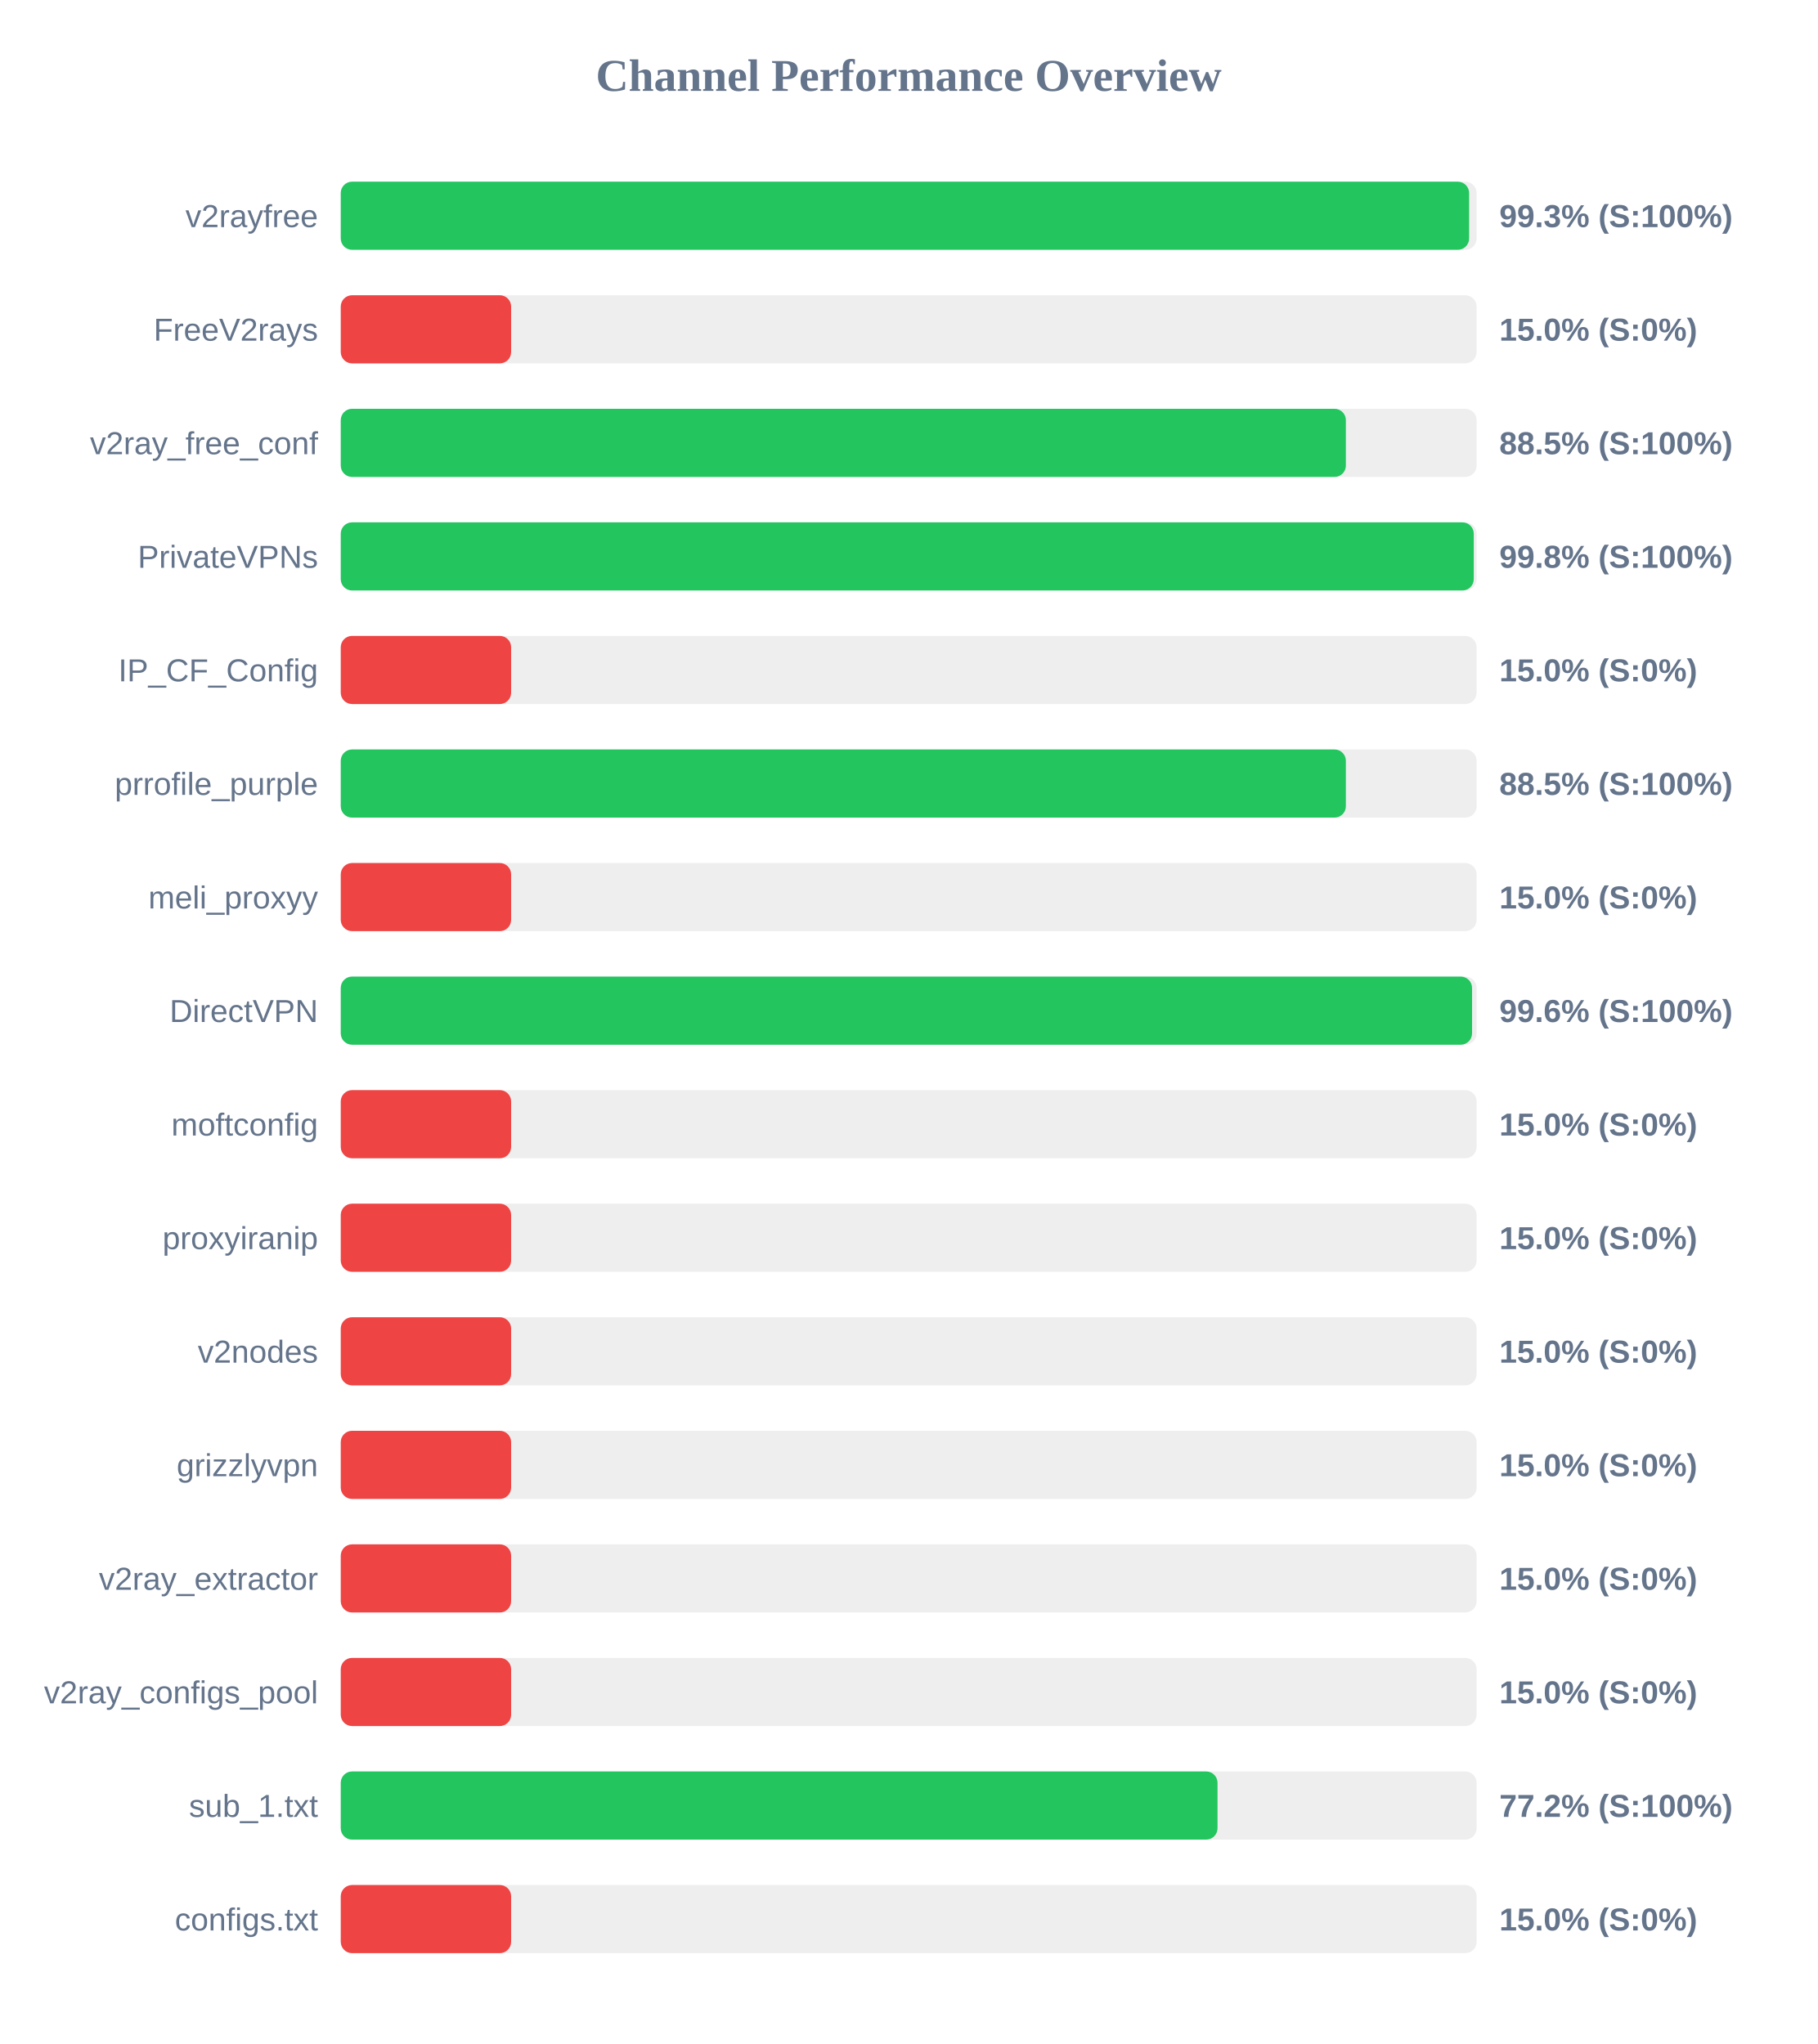
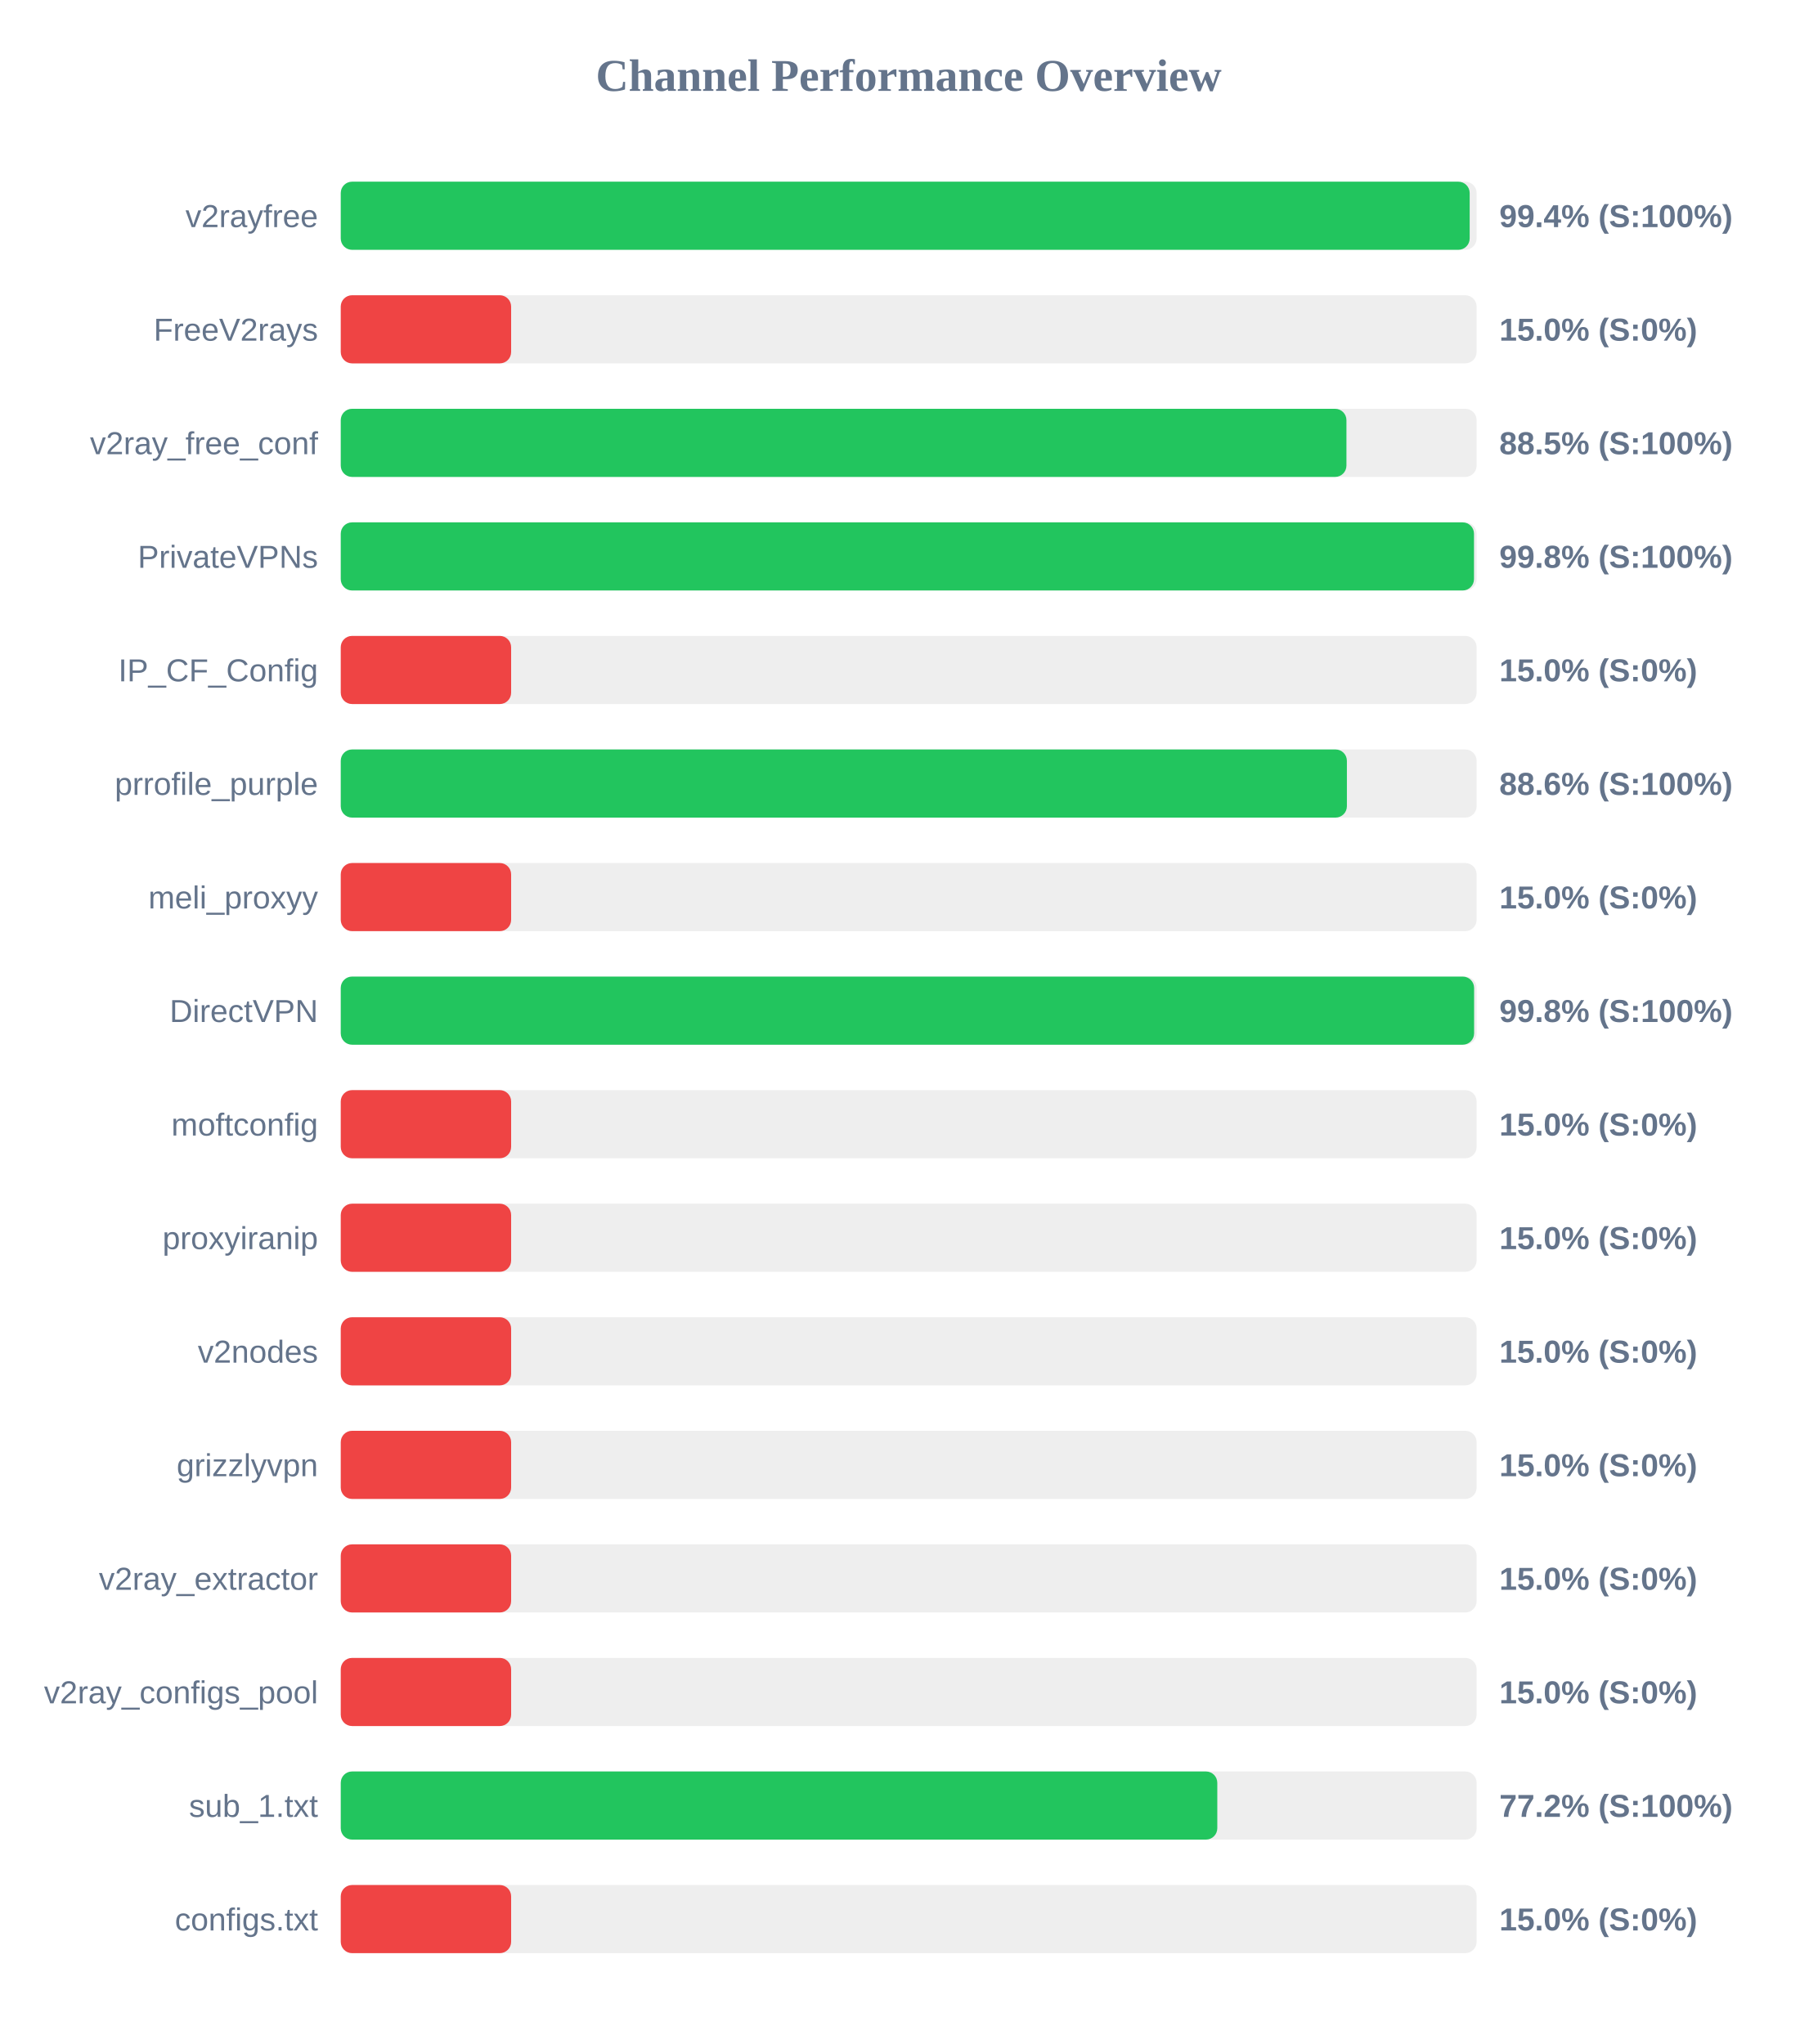
<svg xmlns="http://www.w3.org/2000/svg" width="800" height="900" version="1.1">
  <style>
        .row { font: 14px Arial; fill: #64748b; }
        .score { font: bold 14px Arial; fill: #64748b; }
    </style>
  <text x="400" y="40" text-anchor="middle" font-size="20px" font-weight="bold" fill="#64748b">Channel Performance Overview</text>
  <rect x="150" y="80" width="500" height="30" fill="#eee" rx="5" />
-   <rect x="150" y="80" width="496.7" height="30" fill="#22c55e" rx="5" />
+   <rect x="150" y="80" width="496.95" height="30" fill="#22c55e" rx="5" />
  <text x="140" y="100" text-anchor="end" class="row">v2rayfree</text>
-   <text x="660" y="100" text-anchor="start" class="score">99.3% (S:100%)</text>
+   <text x="660" y="100" text-anchor="start" class="score">99.4% (S:100%)</text>
  <rect x="150" y="130" width="500" height="30" fill="#eee" rx="5" />
  <rect x="150" y="130" width="75.0" height="30" fill="#ef4444" rx="5" />
  <text x="140" y="150" text-anchor="end" class="row">FreeV2rays</text>
  <text x="660" y="150" text-anchor="start" class="score">15.0% (S:0%)</text>
  <rect x="150" y="180" width="500" height="30" fill="#eee" rx="5" />
-   <rect x="150" y="180" width="442.45" height="30" fill="#22c55e" rx="5" />
+   <rect x="150" y="180" width="442.7" height="30" fill="#22c55e" rx="5" />
  <text x="140" y="200" text-anchor="end" class="row">v2ray_free_conf</text>
  <text x="660" y="200" text-anchor="start" class="score">88.5% (S:100%)</text>
  <rect x="150" y="230" width="500" height="30" fill="#eee" rx="5" />
-   <rect x="150" y="230" width="498.75" height="30" fill="#22c55e" rx="5" />
+   <rect x="150" y="230" width="498.85" height="30" fill="#22c55e" rx="5" />
  <text x="140" y="250" text-anchor="end" class="row">PrivateVPNs</text>
  <text x="660" y="250" text-anchor="start" class="score">99.8% (S:100%)</text>
  <rect x="150" y="280" width="500" height="30" fill="#eee" rx="5" />
  <rect x="150" y="280" width="75.0" height="30" fill="#ef4444" rx="5" />
  <text x="140" y="300" text-anchor="end" class="row">IP_CF_Config</text>
  <text x="660" y="300" text-anchor="start" class="score">15.0% (S:0%)</text>
  <rect x="150" y="330" width="500" height="30" fill="#eee" rx="5" />
-   <rect x="150" y="330" width="442.45" height="30" fill="#22c55e" rx="5" />
+   <rect x="150" y="330" width="442.9" height="30" fill="#22c55e" rx="5" />
  <text x="140" y="350" text-anchor="end" class="row">prrofile_purple</text>
-   <text x="660" y="350" text-anchor="start" class="score">88.5% (S:100%)</text>
+   <text x="660" y="350" text-anchor="start" class="score">88.6% (S:100%)</text>
  <rect x="150" y="380" width="500" height="30" fill="#eee" rx="5" />
  <rect x="150" y="380" width="75.0" height="30" fill="#ef4444" rx="5" />
  <text x="140" y="400" text-anchor="end" class="row">meli_proxyy</text>
  <text x="660" y="400" text-anchor="start" class="score">15.0% (S:0%)</text>
  <rect x="150" y="430" width="500" height="30" fill="#eee" rx="5" />
-   <rect x="150" y="430" width="498.0" height="30" fill="#22c55e" rx="5" />
+   <rect x="150" y="430" width="498.9" height="30" fill="#22c55e" rx="5" />
  <text x="140" y="450" text-anchor="end" class="row">DirectVPN</text>
-   <text x="660" y="450" text-anchor="start" class="score">99.6% (S:100%)</text>
+   <text x="660" y="450" text-anchor="start" class="score">99.8% (S:100%)</text>
  <rect x="150" y="480" width="500" height="30" fill="#eee" rx="5" />
  <rect x="150" y="480" width="75.0" height="30" fill="#ef4444" rx="5" />
  <text x="140" y="500" text-anchor="end" class="row">moftconfig</text>
  <text x="660" y="500" text-anchor="start" class="score">15.0% (S:0%)</text>
  <rect x="150" y="530" width="500" height="30" fill="#eee" rx="5" />
  <rect x="150" y="530" width="75.0" height="30" fill="#ef4444" rx="5" />
  <text x="140" y="550" text-anchor="end" class="row">proxyiranip</text>
  <text x="660" y="550" text-anchor="start" class="score">15.0% (S:0%)</text>
  <rect x="150" y="580" width="500" height="30" fill="#eee" rx="5" />
  <rect x="150" y="580" width="75.0" height="30" fill="#ef4444" rx="5" />
  <text x="140" y="600" text-anchor="end" class="row">v2nodes</text>
  <text x="660" y="600" text-anchor="start" class="score">15.0% (S:0%)</text>
  <rect x="150" y="630" width="500" height="30" fill="#eee" rx="5" />
  <rect x="150" y="630" width="75.0" height="30" fill="#ef4444" rx="5" />
  <text x="140" y="650" text-anchor="end" class="row">grizzlyvpn</text>
  <text x="660" y="650" text-anchor="start" class="score">15.0% (S:0%)</text>
  <rect x="150" y="680" width="500" height="30" fill="#eee" rx="5" />
  <rect x="150" y="680" width="75.0" height="30" fill="#ef4444" rx="5" />
  <text x="140" y="700" text-anchor="end" class="row">v2ray_extractor</text>
  <text x="660" y="700" text-anchor="start" class="score">15.0% (S:0%)</text>
  <rect x="150" y="730" width="500" height="30" fill="#eee" rx="5" />
  <rect x="150" y="730" width="75.0" height="30" fill="#ef4444" rx="5" />
  <text x="140" y="750" text-anchor="end" class="row">v2ray_configs_pool</text>
  <text x="660" y="750" text-anchor="start" class="score">15.0% (S:0%)</text>
  <rect x="150" y="780" width="500" height="30" fill="#eee" rx="5" />
-   <rect x="150" y="780" width="385.95" height="30" fill="#22c55e" rx="5" />
+   <rect x="150" y="780" width="385.85" height="30" fill="#22c55e" rx="5" />
  <text x="140" y="800" text-anchor="end" class="row">sub_1.txt</text>
  <text x="660" y="800" text-anchor="start" class="score">77.2% (S:100%)</text>
  <rect x="150" y="830" width="500" height="30" fill="#eee" rx="5" />
  <rect x="150" y="830" width="75.0" height="30" fill="#ef4444" rx="5" />
  <text x="140" y="850" text-anchor="end" class="row">configs.txt</text>
  <text x="660" y="850" text-anchor="start" class="score">15.0% (S:0%)</text>
</svg>
